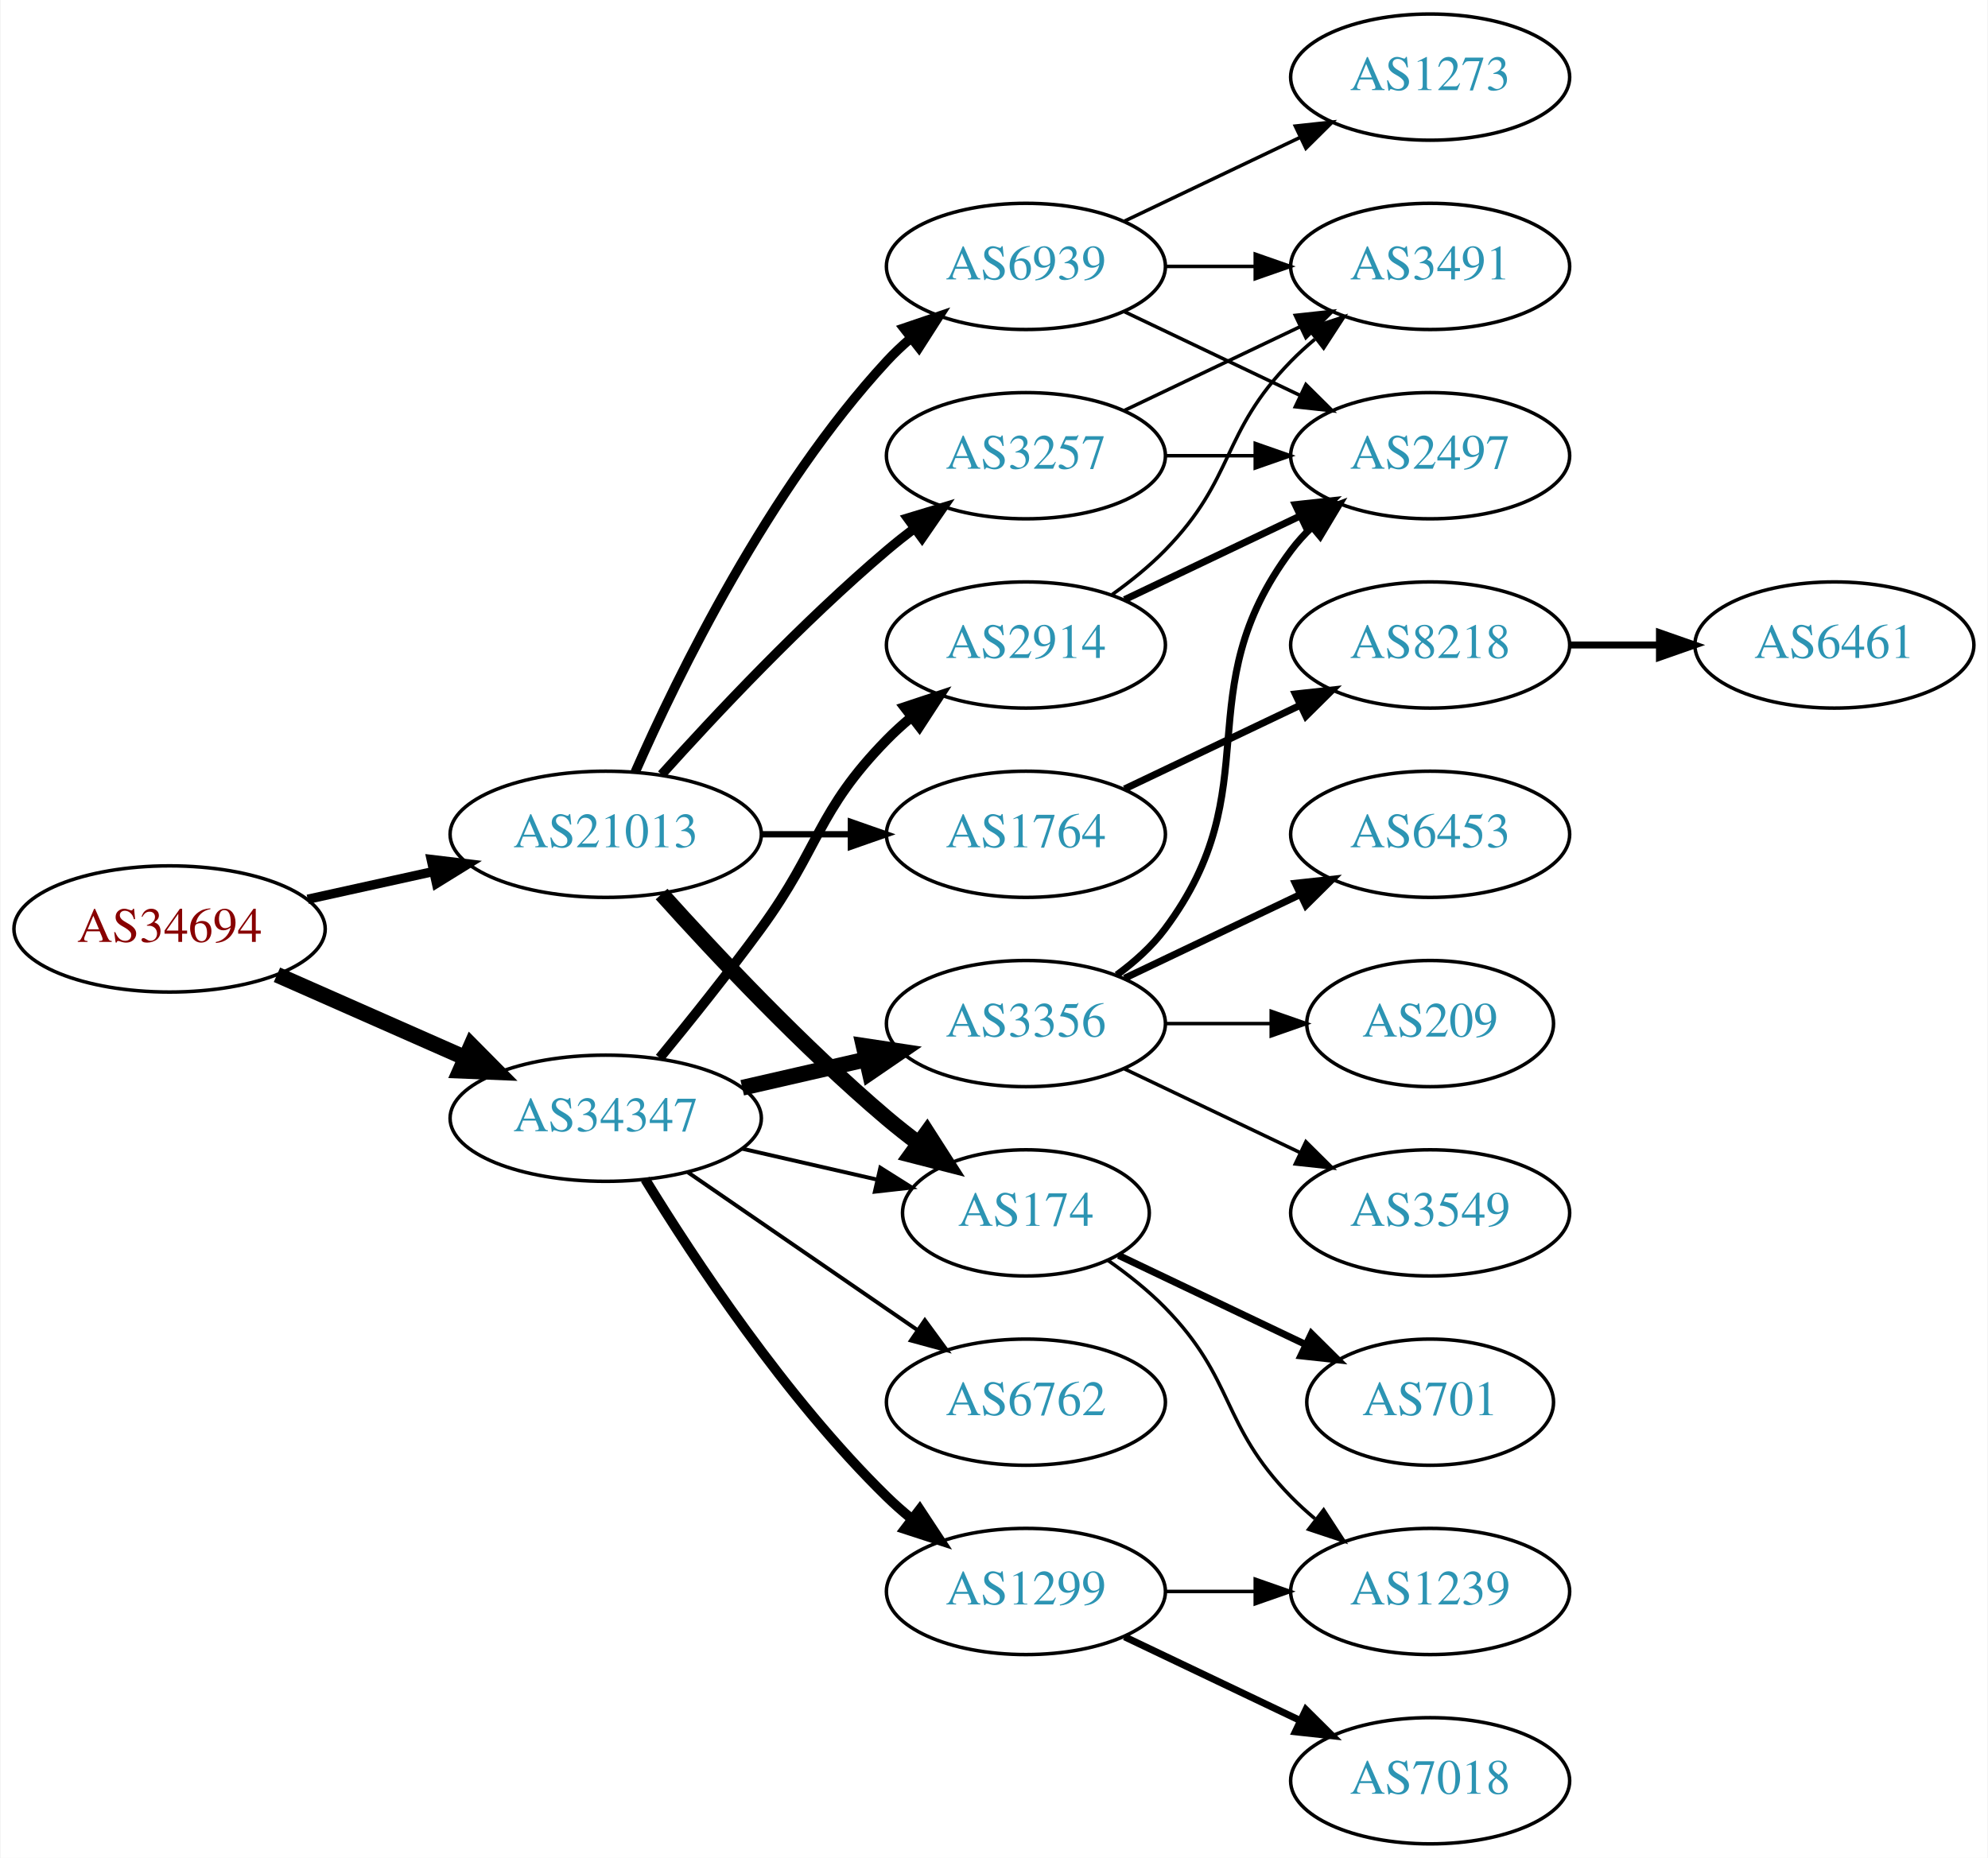
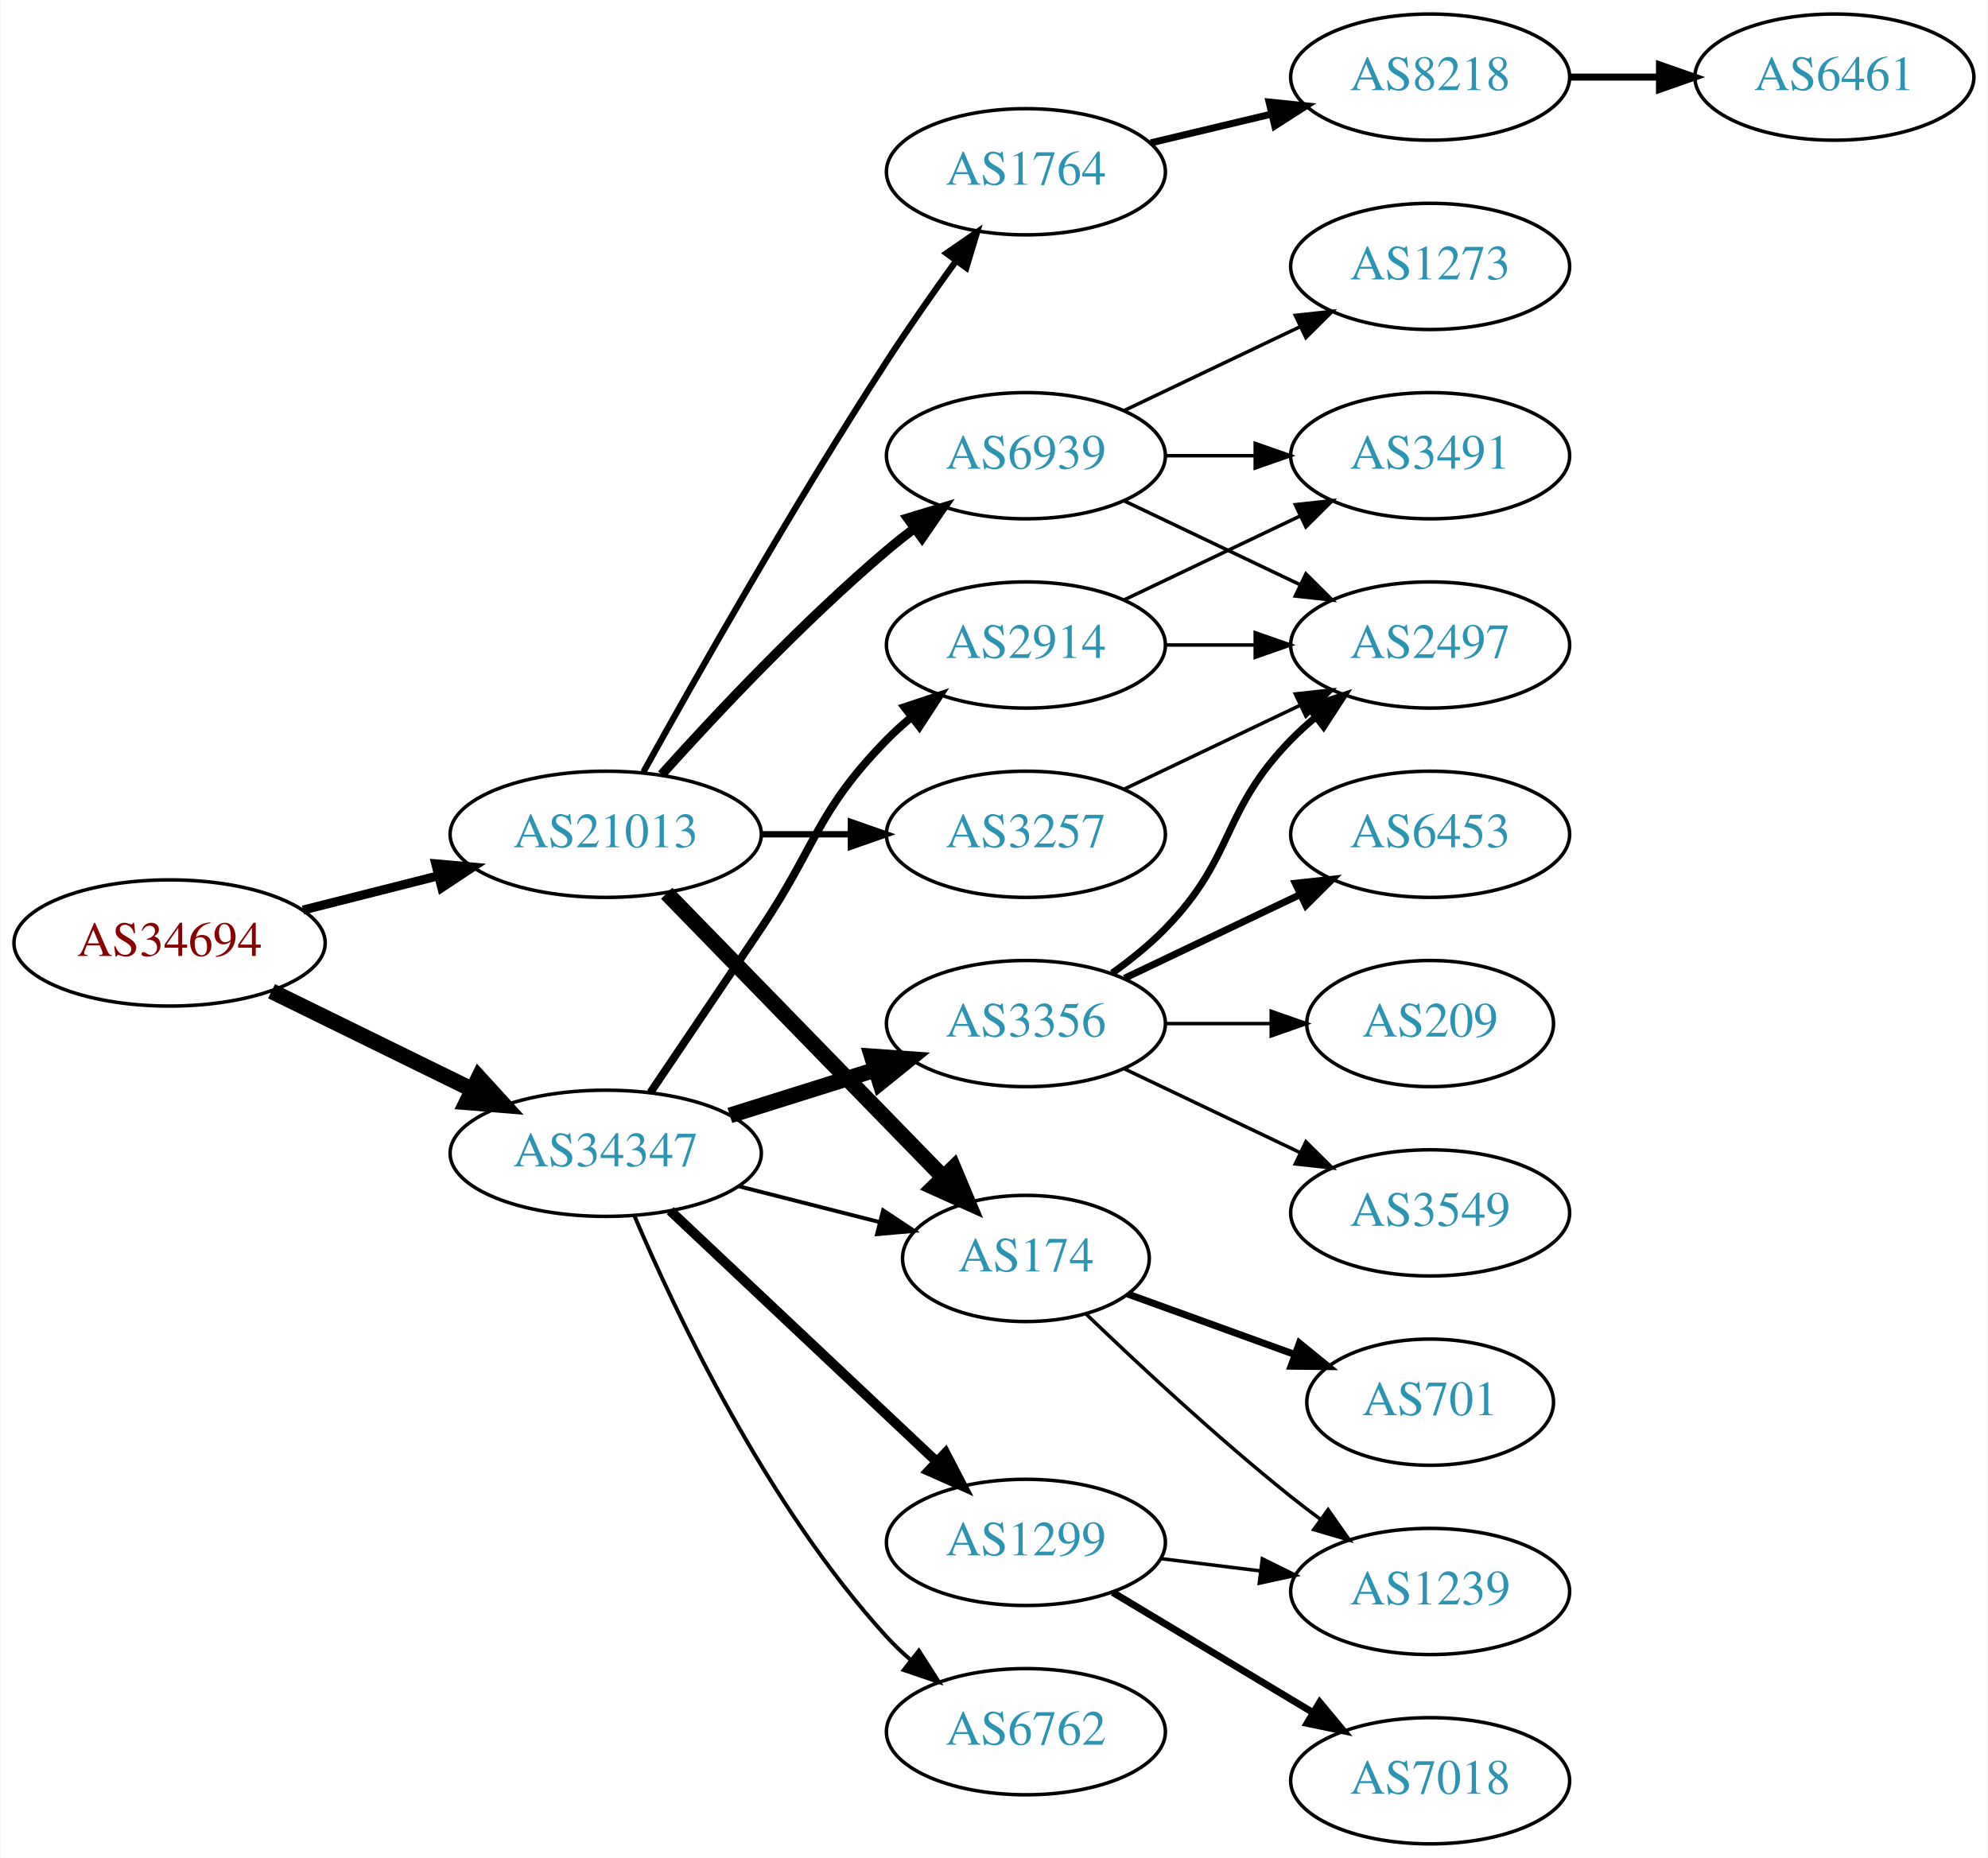
<svg xmlns="http://www.w3.org/2000/svg" xmlns:xlink="http://www.w3.org/1999/xlink" width="567pt" height="530pt" viewBox="0.00 0.00 566.66 530.00">
  <g id="graph0" class="graph" transform="scale(1 1) rotate(0) translate(4 526)">
    <polygon fill="white" stroke="none" points="-4,4 -4,-526 562.663,-526 562.663,4 -4,4" />
    <g id="node1" class="node">
      <g id="a_node1">
        <a xlink:href="/asn/34694" xlink:title="AS34694 ~ Stadtwerke Woergl GmbH [AT]">
-           <ellipse fill="#ffffff" stroke="black" cx="44.196" cy="-261" rx="44.393" ry="18" />
-           <text text-anchor="middle" x="44.196" y="-257.3" font-family="Times,serif" font-size="14.00" fill="#880000">AS34694</text>
+           <ellipse fill="#ffffff" stroke="black" cx="44.196" cy="-257" rx="44.393" ry="18" />
+           <text text-anchor="middle" x="44.196" y="-253.3" font-family="Times,serif" font-size="14.00" fill="#880000">AS34694</text>
        </a>
      </g>
    </g>
    <g id="node2" class="node">
      <g id="a_node2">
        <a xlink:href="/asn/21013" xlink:title="AS21013 ~ Wels, AT [AT]">
          <ellipse fill="#ffffff" stroke="black" cx="168.588" cy="-288" rx="44.393" ry="18" />
          <text text-anchor="middle" x="168.588" y="-284.3" font-family="Times,serif" font-size="14.00" fill="#2c94b3">AS21013</text>
        </a>
      </g>
    </g>
    <g id="edge1" class="edge">
-       <path fill="none" stroke="black" stroke-width="2.659" d="M83.586,-269.469C94.978,-271.982 107.6,-274.767 119.525,-277.397" />
-       <polygon fill="black" stroke="black" stroke-width="2.659" points="118.815,-280.825 129.335,-279.561 120.323,-273.989 118.815,-280.825" />
+       <path fill="none" stroke="black" stroke-width="2.571" d="M82.25,-266.385C94.353,-269.451 107.956,-272.896 120.685,-276.12" />
+       <polygon fill="black" stroke="black" stroke-width="2.571" points="120.107,-279.584 130.66,-278.647 121.826,-272.799 120.107,-279.584" />
    </g>
    <g id="node3" class="node">
      <g id="a_node3">
        <a xlink:href="/asn/34347" xlink:title="AS34347 ~ HALLAG Kommunal GmbH [AT]">
-           <ellipse fill="#ffffff" stroke="black" cx="168.588" cy="-207" rx="44.393" ry="18" />
-           <text text-anchor="middle" x="168.588" y="-203.3" font-family="Times,serif" font-size="14.00" fill="#2c94b3">AS34347</text>
+           <ellipse fill="#ffffff" stroke="black" cx="168.588" cy="-197" rx="44.393" ry="18" />
+           <text text-anchor="middle" x="168.588" y="-193.3" font-family="Times,serif" font-size="14.00" fill="#2c94b3">AS34347</text>
        </a>
      </g>
    </g>
    <g id="edge2" class="edge">
-       <path fill="none" stroke="black" stroke-width="4.5" d="M74.824,-247.928C90.941,-240.817 111.081,-231.931 128.473,-224.258" />
-       <polygon fill="black" stroke="black" stroke-width="4.5" points="130.249,-227.778 137.809,-220.139 127.071,-220.573 130.249,-227.778" />
+       <path fill="none" stroke="black" stroke-width="4.5" d="M73.275,-243.235C90.301,-234.888 112.221,-224.143 130.642,-215.112" />
+       <polygon fill="black" stroke="black" stroke-width="4.5" points="132.394,-218.639 139.64,-210.701 128.927,-211.567 132.394,-218.639" />
    </g>
    <g id="node4" class="node">
      <g id="a_node4">
        <a xlink:href="/asn/3257" xlink:title="AS3257 ~ GTT [DE]">
-           <ellipse fill="#ffffff" stroke="black" cx="288.431" cy="-396" rx="39.794" ry="18" />
-           <text text-anchor="middle" x="288.431" y="-392.3" font-family="Times,serif" font-size="14.00" fill="#2c94b3">AS3257</text>
+           <ellipse fill="#ffffff" stroke="black" cx="288.431" cy="-288" rx="39.794" ry="18" />
+           <text text-anchor="middle" x="288.431" y="-284.3" font-family="Times,serif" font-size="14.00" fill="#2c94b3">AS3257</text>
        </a>
      </g>
    </g>
    <g id="edge3" class="edge">
-       <path fill="none" stroke="black" stroke-width="2.7" d="M184.521,-305.044C199.847,-322.097 224.782,-348.65 248.784,-369 251.281,-371.117 253.942,-373.232 256.653,-375.293" />
-       <polygon fill="black" stroke="black" stroke-width="2.7" points="254.69,-378.194 264.83,-381.266 258.819,-372.541 254.69,-378.194" />
+       <path fill="none" stroke="black" stroke-width="1.8" d="M212.799,-288C221.112,-288 229.875,-288 238.357,-288" />
+       <polygon fill="black" stroke="black" stroke-width="1.8" points="238.516,-291.5 248.516,-288 238.516,-284.5 238.516,-291.5" />
    </g>
    <g id="node5" class="node">
      <g id="a_node5">
        <a xlink:href="/asn/174" xlink:title="AS174 ~ Cogent Communications [US]">
-           <ellipse fill="#ffffff" stroke="black" cx="288.431" cy="-180" rx="35.194" ry="18" />
-           <text text-anchor="middle" x="288.431" y="-176.3" font-family="Times,serif" font-size="14.00" fill="#2c94b3">AS174</text>
+           <ellipse fill="#ffffff" stroke="black" cx="288.431" cy="-167" rx="35.194" ry="18" />
+           <text text-anchor="middle" x="288.431" y="-163.3" font-family="Times,serif" font-size="14.00" fill="#2c94b3">AS174</text>
        </a>
      </g>
    </g>
    <g id="edge4" class="edge">
-       <path fill="none" stroke="black" stroke-width="4.5" d="M184.521,-270.956C199.847,-253.903 224.782,-227.35 248.784,-207 251.637,-204.582 254.702,-202.167 257.813,-199.831" />
-       <polygon fill="black" stroke="black" stroke-width="4.5" points="260.242,-202.933 266.041,-193.884 255.63,-196.55 260.242,-202.933" />
+       <path fill="none" stroke="black" stroke-width="4.5" d="M185.974,-271.175C206.518,-250.081 241.833,-213.819 264.907,-190.127" />
+       <polygon fill="black" stroke="black" stroke-width="4.5" points="267.778,-192.823 271.934,-182.912 262.136,-187.329 267.778,-192.823" />
    </g>
    <g id="node6" class="node">
      <g id="a_node6">
        <a xlink:href="/asn/1764" xlink:title="AS1764 ~ NEXTLAYER-AS [AT]">
-           <ellipse fill="#ffffff" stroke="black" cx="288.431" cy="-288" rx="39.794" ry="18" />
-           <text text-anchor="middle" x="288.431" y="-284.3" font-family="Times,serif" font-size="14.00" fill="#2c94b3">AS1764</text>
+           <ellipse fill="#ffffff" stroke="black" cx="288.431" cy="-477" rx="39.794" ry="18" />
+           <text text-anchor="middle" x="288.431" y="-473.3" font-family="Times,serif" font-size="14.00" fill="#2c94b3">AS1764</text>
        </a>
      </g>
    </g>
    <g id="edge5" class="edge">
-       <path fill="none" stroke="black" stroke-width="1.8" d="M212.799,-288C221.112,-288 229.875,-288 238.357,-288" />
-       <polygon fill="black" stroke="black" stroke-width="1.8" points="238.516,-291.5 248.516,-288 238.516,-284.5 238.516,-291.5" />
+       <path fill="none" stroke="black" stroke-width="1.8" d="M179.341,-305.783C193.817,-331.901 222.15,-381.977 248.784,-423 254.969,-432.526 262.117,-442.717 268.571,-451.651" />
+       <polygon fill="black" stroke="black" stroke-width="1.8" points="265.771,-453.751 274.492,-459.768 271.426,-449.626 265.771,-453.751" />
    </g>
    <g id="node7" class="node">
      <g id="a_node7">
        <a xlink:href="/asn/6939" xlink:title="AS6939 ~ Hurricane Electric LLC [US]">
-           <ellipse fill="#ffffff" stroke="black" cx="288.431" cy="-450" rx="39.794" ry="18" />
-           <text text-anchor="middle" x="288.431" y="-446.3" font-family="Times,serif" font-size="14.00" fill="#2c94b3">AS6939</text>
+           <ellipse fill="#ffffff" stroke="black" cx="288.431" cy="-396" rx="39.794" ry="18" />
+           <text text-anchor="middle" x="288.431" y="-392.3" font-family="Times,serif" font-size="14.00" fill="#2c94b3">AS6939</text>
        </a>
      </g>
    </g>
    <g id="edge6" class="edge">
-       <path fill="none" stroke="black" stroke-width="2.7" d="M177.004,-305.761C189.072,-333.183 215.044,-386.473 248.784,-423 250.815,-425.198 253.054,-427.319 255.4,-429.34" />
-       <polygon fill="black" stroke="black" stroke-width="2.7" points="253.612,-432.386 263.644,-435.794 257.927,-426.874 253.612,-432.386" />
-     </g>
-     <g id="edge13" class="edge">
-       <path fill="none" stroke="black" stroke-width="1.125" d="M207.523,-198.308C219.84,-195.486 233.565,-192.342 246.116,-189.466" />
-       <polygon fill="black" stroke="black" stroke-width="1.125" points="246.914,-192.874 255.88,-187.229 245.351,-186.051 246.914,-192.874" />
+       <path fill="none" stroke="black" stroke-width="2.7" d="M184.521,-305.044C199.847,-322.097 224.782,-348.65 248.784,-369 251.281,-371.117 253.942,-373.232 256.653,-375.293" />
+       <polygon fill="black" stroke="black" stroke-width="2.7" points="254.69,-378.194 264.83,-381.266 258.819,-372.541 254.69,-378.194" />
+     </g>
+     <g id="edge16" class="edge">
+       <path fill="none" stroke="black" stroke-width="1.125" d="M206.551,-187.59C219.227,-184.363 233.485,-180.733 246.46,-177.43" />
+       <polygon fill="black" stroke="black" stroke-width="1.125" points="247.708,-180.724 256.535,-174.865 245.981,-173.941 247.708,-180.724" />
+     </g>
+     <g id="node13" class="node">
+       <g id="a_node13">
+         <a xlink:href="/asn/1299" xlink:title="AS1299 ~ Telia Carrier [EU]">
+           <ellipse fill="#ffffff" stroke="black" cx="288.431" cy="-86" rx="39.794" ry="18" />
+           <text text-anchor="middle" x="288.431" y="-82.3" font-family="Times,serif" font-size="14.00" fill="#2c94b3">AS1299</text>
+         </a>
+       </g>
+     </g>
+     <g id="edge12" class="edge">
+       <path fill="none" stroke="black" stroke-width="2.812" d="M186.976,-180.622C207.021,-161.741 240.114,-130.569 262.802,-109.199" />
+       <polygon fill="black" stroke="black" stroke-width="2.812" points="265.475,-111.489 270.355,-102.085 260.675,-106.394 265.475,-111.489" />
    </g>
    <g id="node14" class="node">
      <g id="a_node14">
        <a xlink:href="/asn/6762" xlink:title="AS6762 ~ TELECOM ITALIA SPARKLE S.p.A. [IT]">
-           <ellipse fill="#ffffff" stroke="black" cx="288.431" cy="-126" rx="39.794" ry="18" />
-           <text text-anchor="middle" x="288.431" y="-122.3" font-family="Times,serif" font-size="14.00" fill="#2c94b3">AS6762</text>
-         </a>
-       </g>
-     </g>
-     <g id="edge14" class="edge">
-       <path fill="none" stroke="black" stroke-width="1.125" d="M192.031,-191.574C210.612,-178.802 237.173,-160.545 257.553,-146.537" />
-       <polygon fill="black" stroke="black" stroke-width="1.125" points="259.609,-149.371 265.867,-140.822 255.643,-143.602 259.609,-149.371" />
+           <ellipse fill="#ffffff" stroke="black" cx="288.431" cy="-32" rx="39.794" ry="18" />
+           <text text-anchor="middle" x="288.431" y="-28.3" font-family="Times,serif" font-size="14.00" fill="#2c94b3">AS6762</text>
+         </a>
+       </g>
+     </g>
+     <g id="edge13" class="edge">
+       <path fill="none" stroke="black" stroke-width="1.125" d="M176.716,-179.291C188.573,-151.385 214.475,-96.5 248.784,-59 250.804,-56.792 253.036,-54.664 255.377,-52.638" />
+       <polygon fill="black" stroke="black" stroke-width="1.125" points="257.905,-55.103 263.611,-46.176 253.584,-49.596 257.905,-55.103" />
    </g>
    <g id="node15" class="node">
      <g id="a_node15">
        <a xlink:href="/asn/2914" xlink:title="AS2914 ~ NTT America, Inc. [US]">
          <ellipse fill="#ffffff" stroke="black" cx="288.431" cy="-342" rx="39.794" ry="18" />
          <text text-anchor="middle" x="288.431" y="-338.3" font-family="Times,serif" font-size="14.00" fill="#2c94b3">AS2914</text>
        </a>
      </g>
    </g>
-     <g id="edge15" class="edge">
-       <path fill="none" stroke="black" stroke-width="2.812" d="M183.985,-224.211C192.577,-234.673 203.572,-248.401 212.784,-261 229.809,-284.284 228.612,-294.383 248.784,-315 250.877,-317.139 253.161,-319.218 255.537,-321.21" />
-       <polygon fill="black" stroke="black" stroke-width="2.812" points="253.781,-324.275 263.837,-327.611 258.056,-318.732 253.781,-324.275" />
+     <g id="edge14" class="edge">
+       <path fill="none" stroke="black" stroke-width="2.25" d="M181.349,-214.367C190.05,-227.23 202.18,-245.192 212.784,-261 228.853,-284.954 228.612,-294.383 248.784,-315 250.877,-317.139 253.161,-319.218 255.537,-321.21" />
+       <polygon fill="black" stroke="black" stroke-width="2.25" points="253.781,-324.275 263.837,-327.611 258.056,-318.732 253.781,-324.275" />
    </g>
    <g id="node16" class="node">
      <g id="a_node16">
        <a xlink:href="/asn/3356" xlink:title="AS3356 ~ Level 3 Parent, LLC [US]">
          <ellipse fill="#ffffff" stroke="black" cx="288.431" cy="-234" rx="39.794" ry="18" />
          <text text-anchor="middle" x="288.431" y="-230.3" font-family="Times,serif" font-size="14.00" fill="#2c94b3">AS3356</text>
        </a>
      </g>
    </g>
-     <g id="edge16" class="edge">
-       <path fill="none" stroke="black" stroke-width="4.5" d="M207.523,-215.692C218.764,-218.267 231.176,-221.111 242.799,-223.774" />
-       <polygon fill="black" stroke="black" stroke-width="4.5" points="242.134,-227.661 252.761,-226.057 243.893,-219.985 242.134,-227.661" />
-     </g>
-     <g id="node17" class="node">
-       <g id="a_node17">
-         <a xlink:href="/asn/1299" xlink:title="AS1299 ~ Telia Carrier [EU]">
-           <ellipse fill="#ffffff" stroke="black" cx="288.431" cy="-72" rx="39.794" ry="18" />
-           <text text-anchor="middle" x="288.431" y="-68.3" font-family="Times,serif" font-size="14.00" fill="#2c94b3">AS1299</text>
-         </a>
-       </g>
-     </g>
-     <g id="edge17" class="edge">
-       <path fill="none" stroke="black" stroke-width="2.812" d="M179.854,-189.56C193.662,-167.009 219.851,-127.278 248.784,-99 250.924,-96.908 253.242,-94.863 255.642,-92.894" />
-       <polygon fill="black" stroke="black" stroke-width="2.812" points="258.152,-95.382 263.983,-86.536 253.908,-89.815 258.152,-95.382" />
-     </g>
-     <g id="node10" class="node">
-       <g id="a_node10">
-         <a xlink:href="/asn/2497" xlink:title="AS2497 ~ Internet Initiative Japan Inc. [JP]">
-           <ellipse fill="#ffffff" stroke="black" cx="403.724" cy="-396" rx="39.794" ry="18" />
-           <text text-anchor="middle" x="403.724" y="-392.3" font-family="Times,serif" font-size="14.00" fill="#2c94b3">AS2497</text>
-         </a>
-       </g>
-     </g>
-     <g id="edge9" class="edge">
-       <path fill="none" stroke="black" d="M328.103,-396C336.306,-396 345.07,-396 353.602,-396" />
-       <polygon fill="black" stroke="black" points="353.841,-399.5 363.841,-396 353.841,-392.5 353.841,-399.5" />
-     </g>
-     <g id="node11" class="node">
-       <g id="a_node11">
-         <a xlink:href="/asn/3491" xlink:title="AS3491 ~ PCCW Global, Inc. [US]">
-           <ellipse fill="#ffffff" stroke="black" cx="403.724" cy="-450" rx="39.794" ry="18" />
-           <text text-anchor="middle" x="403.724" y="-446.3" font-family="Times,serif" font-size="14.00" fill="#2c94b3">AS3491</text>
-         </a>
-       </g>
-     </g>
-     <g id="edge10" class="edge">
-       <path fill="none" stroke="black" d="M316.567,-408.934C331.561,-416.081 350.382,-425.052 366.605,-432.785" />
-       <polygon fill="black" stroke="black" points="365.276,-436.028 375.809,-437.171 368.288,-429.709 365.276,-436.028" />
+     <g id="edge15" class="edge">
+       <path fill="none" stroke="black" stroke-width="4.5" d="M203.99,-207.801C217.001,-211.886 231.953,-216.581 245.573,-220.858" />
+       <polygon fill="black" stroke="black" stroke-width="4.5" points="244.489,-224.644 255.209,-223.883 246.848,-217.131 244.489,-224.644" />
    </g>
    <g id="node8" class="node">
      <g id="a_node8">
+         <a xlink:href="/asn/2497" xlink:title="AS2497 ~ Internet Initiative Japan Inc. [JP]">
+           <ellipse fill="#ffffff" stroke="black" cx="403.724" cy="-342" rx="39.794" ry="18" />
+           <text text-anchor="middle" x="403.724" y="-338.3" font-family="Times,serif" font-size="14.00" fill="#2c94b3">AS2497</text>
+         </a>
+       </g>
+     </g>
+     <g id="edge7" class="edge">
+       <path fill="none" stroke="black" d="M316.567,-300.934C331.561,-308.081 350.382,-317.052 366.605,-324.785" />
+       <polygon fill="black" stroke="black" points="365.276,-328.028 375.809,-329.171 368.288,-321.709 365.276,-328.028" />
+     </g>
+     <g id="node9" class="node">
+       <g id="a_node9">
        <a xlink:href="/asn/701" xlink:title="AS701 ~ UUNET [US]">
          <ellipse fill="#ffffff" stroke="black" cx="403.724" cy="-126" rx="35.194" ry="18" />
          <text text-anchor="middle" x="403.724" y="-122.3" font-family="Times,serif" font-size="14.00" fill="#2c94b3">AS701</text>
        </a>
      </g>
    </g>
-     <g id="edge7" class="edge">
-       <path fill="none" stroke="black" stroke-width="2" d="M314.856,-167.881C330.599,-160.378 351.021,-150.644 368.214,-142.449" />
-       <polygon fill="black" stroke="black" stroke-width="2" points="369.862,-145.54 377.383,-138.078 366.85,-139.221 369.862,-145.54" />
-     </g>
-     <g id="node9" class="node">
-       <g id="a_node9">
+     <g id="edge8" class="edge">
+       <path fill="none" stroke="black" stroke-width="2" d="M317.436,-156.865C331.734,-151.691 349.335,-145.321 364.828,-139.714" />
+       <polygon fill="black" stroke="black" stroke-width="2" points="366.436,-142.854 374.648,-136.16 364.054,-136.272 366.436,-142.854" />
+     </g>
+     <g id="node10" class="node">
+       <g id="a_node10">
        <a xlink:href="/asn/1239" xlink:title="AS1239 ~ Sprint [US]">
          <ellipse fill="#ffffff" stroke="black" cx="403.724" cy="-72" rx="39.794" ry="18" />
          <text text-anchor="middle" x="403.724" y="-68.3" font-family="Times,serif" font-size="14.00" fill="#2c94b3">AS1239</text>
        </a>
      </g>
    </g>
-     <g id="edge8" class="edge">
-       <path fill="none" stroke="black" d="M311.814,-166.468C317.455,-162.51 323.269,-157.914 328.077,-153 348.25,-132.383 343.905,-119.617 364.077,-99 366.17,-96.861 368.453,-94.782 370.83,-92.79" />
-       <polygon fill="black" stroke="black" points="373.349,-95.268 379.13,-86.389 369.074,-89.725 373.349,-95.268" />
-     </g>
-     <g id="node12" class="node">
-       <g id="a_node12">
+     <g id="edge9" class="edge">
+       <path fill="none" stroke="black" d="M305.495,-151.245C320.26,-137.04 342.989,-115.856 364.077,-99 366.78,-96.839 369.645,-94.656 372.544,-92.516" />
+       <polygon fill="black" stroke="black" points="374.62,-95.334 380.698,-86.656 370.535,-89.65 374.62,-95.334" />
+     </g>
+     <g id="node11" class="node">
+       <g id="a_node11">
        <a xlink:href="/asn/8218" xlink:title="AS8218 ~ legacy Neotelecoms [FR]">
-           <ellipse fill="#ffffff" stroke="black" cx="403.724" cy="-342" rx="39.794" ry="18" />
-           <text text-anchor="middle" x="403.724" y="-338.3" font-family="Times,serif" font-size="14.00" fill="#2c94b3">AS8218</text>
-         </a>
-       </g>
-     </g>
-     <g id="edge11" class="edge">
-       <path fill="none" stroke="black" stroke-width="2" d="M316.567,-300.934C331.561,-308.081 350.382,-317.052 366.605,-324.785" />
-       <polygon fill="black" stroke="black" stroke-width="2" points="365.276,-328.028 375.809,-329.171 368.288,-321.709 365.276,-328.028" />
-     </g>
-     <g id="edge26" class="edge">
-       <path fill="none" stroke="black" d="M316.567,-437.066C331.561,-429.919 350.382,-420.948 366.605,-413.215" />
-       <polygon fill="black" stroke="black" points="368.288,-416.291 375.809,-408.829 365.276,-409.972 368.288,-416.291" />
-     </g>
-     <g id="edge28" class="edge">
-       <path fill="none" stroke="black" d="M328.103,-450C336.306,-450 345.07,-450 353.602,-450" />
-       <polygon fill="black" stroke="black" points="353.841,-453.5 363.841,-450 353.841,-446.5 353.841,-453.5" />
+           <ellipse fill="#ffffff" stroke="black" cx="403.724" cy="-504" rx="39.794" ry="18" />
+           <text text-anchor="middle" x="403.724" y="-500.3" font-family="Times,serif" font-size="14.00" fill="#2c94b3">AS8218</text>
+         </a>
+       </g>
+     </g>
+     <g id="edge10" class="edge">
+       <path fill="none" stroke="black" stroke-width="2" d="M324.038,-485.248C334.909,-487.838 347.064,-490.735 358.506,-493.462" />
+       <polygon fill="black" stroke="black" stroke-width="2" points="357.789,-496.889 368.328,-495.803 359.412,-490.08 357.789,-496.889" />
+     </g>
+     <g id="edge25" class="edge">
+       <path fill="none" stroke="black" d="M316.567,-383.066C331.561,-375.919 350.382,-366.948 366.605,-359.215" />
+       <polygon fill="black" stroke="black" points="368.288,-362.291 375.809,-354.829 365.276,-355.972 368.288,-362.291" />
+     </g>
+     <g id="node21" class="node">
+       <g id="a_node21">
+         <a xlink:href="/asn/3491" xlink:title="AS3491 ~ PCCW Global, Inc. [US]">
+           <ellipse fill="#ffffff" stroke="black" cx="403.724" cy="-396" rx="39.794" ry="18" />
+           <text text-anchor="middle" x="403.724" y="-392.3" font-family="Times,serif" font-size="14.00" fill="#2c94b3">AS3491</text>
+         </a>
+       </g>
+     </g>
+     <g id="edge27" class="edge">
+       <path fill="none" stroke="black" d="M328.103,-396C336.306,-396 345.07,-396 353.602,-396" />
+       <polygon fill="black" stroke="black" points="353.841,-399.5 363.841,-396 353.841,-392.5 353.841,-399.5" />
    </g>
    <g id="node22" class="node">
      <g id="a_node22">
        <a xlink:href="/asn/1273" xlink:title="AS1273 ~ Vodafone Group PLC [EU]">
-           <ellipse fill="#ffffff" stroke="black" cx="403.724" cy="-504" rx="39.794" ry="18" />
-           <text text-anchor="middle" x="403.724" y="-500.3" font-family="Times,serif" font-size="14.00" fill="#2c94b3">AS1273</text>
-         </a>
-       </g>
-     </g>
-     <g id="edge27" class="edge">
-       <path fill="none" stroke="black" d="M316.567,-462.934C331.561,-470.081 350.382,-479.052 366.605,-486.785" />
-       <polygon fill="black" stroke="black" points="365.276,-490.028 375.809,-491.171 368.288,-483.709 365.276,-490.028" />
-     </g>
-     <g id="node13" class="node">
-       <g id="a_node13">
+           <ellipse fill="#ffffff" stroke="black" cx="403.724" cy="-450" rx="39.794" ry="18" />
+           <text text-anchor="middle" x="403.724" y="-446.3" font-family="Times,serif" font-size="14.00" fill="#2c94b3">AS1273</text>
+         </a>
+       </g>
+     </g>
+     <g id="edge26" class="edge">
+       <path fill="none" stroke="black" d="M316.567,-408.934C331.561,-416.081 350.382,-425.052 366.605,-432.785" />
+       <polygon fill="black" stroke="black" points="365.276,-436.028 375.809,-437.171 368.288,-429.709 365.276,-436.028" />
+     </g>
+     <g id="node12" class="node">
+       <g id="a_node12">
        <a xlink:href="/asn/6461" xlink:title="AS6461 ~ Zayo Bandwidth [US]">
-           <ellipse fill="#ffffff" stroke="black" cx="519.017" cy="-342" rx="39.794" ry="18" />
-           <text text-anchor="middle" x="519.017" y="-338.3" font-family="Times,serif" font-size="14.00" fill="#2c94b3">AS6461</text>
-         </a>
-       </g>
-     </g>
-     <g id="edge12" class="edge">
-       <path fill="none" stroke="black" stroke-width="2" d="M443.396,-342C451.599,-342 460.363,-342 468.895,-342" />
-       <polygon fill="black" stroke="black" stroke-width="2" points="469.134,-345.5 479.134,-342 469.134,-338.5 469.134,-345.5" />
-     </g>
-     <g id="edge19" class="edge">
-       <path fill="none" stroke="black" stroke-width="2" d="M316.567,-354.934C331.561,-362.081 350.382,-371.052 366.605,-378.785" />
-       <polygon fill="black" stroke="black" stroke-width="2" points="365.276,-382.028 375.809,-383.171 368.288,-375.709 365.276,-382.028" />
+           <ellipse fill="#ffffff" stroke="black" cx="519.017" cy="-504" rx="39.794" ry="18" />
+           <text text-anchor="middle" x="519.017" y="-500.3" font-family="Times,serif" font-size="14.00" fill="#2c94b3">AS6461</text>
+         </a>
+       </g>
+     </g>
+     <g id="edge11" class="edge">
+       <path fill="none" stroke="black" stroke-width="2" d="M443.396,-504C451.599,-504 460.363,-504 468.895,-504" />
+       <polygon fill="black" stroke="black" stroke-width="2" points="469.134,-507.5 479.134,-504 469.134,-500.5 469.134,-507.5" />
    </g>
    <g id="edge18" class="edge">
-       <path fill="none" stroke="black" d="M313.025,-356.389C318.281,-360.148 323.613,-364.437 328.077,-369 348.25,-389.617 343.905,-402.383 364.077,-423 366.17,-425.139 368.453,-427.218 370.83,-429.21" />
-       <polygon fill="black" stroke="black" points="369.074,-432.275 379.13,-435.611 373.349,-426.732 369.074,-432.275" />
+       <path fill="none" stroke="black" d="M326.841,-81.377C335.929,-80.254 345.766,-79.038 355.251,-77.866" />
+       <polygon fill="black" stroke="black" points="355.857,-81.318 365.353,-76.618 354.999,-74.371 355.857,-81.318" />
+     </g>
+     <g id="node17" class="node">
+       <g id="a_node17">
+         <a xlink:href="/asn/7018" xlink:title="AS7018 ~ AT&amp;T Services, Inc. [US]">
+           <ellipse fill="#ffffff" stroke="black" cx="403.724" cy="-18" rx="39.794" ry="18" />
+           <text text-anchor="middle" x="403.724" y="-14.3" font-family="Times,serif" font-size="14.00" fill="#2c94b3">AS7018</text>
+         </a>
+       </g>
+     </g>
+     <g id="edge17" class="edge">
+       <path fill="none" stroke="black" stroke-width="2" d="M313.181,-71.745C329.797,-61.771 352.193,-48.329 370.43,-37.383" />
+       <polygon fill="black" stroke="black" stroke-width="2" points="372.232,-40.384 379.005,-32.236 368.63,-34.382 372.232,-40.384" />
+     </g>
+     <g id="edge24" class="edge">
+       <path fill="none" stroke="black" d="M328.103,-342C336.306,-342 345.07,-342 353.602,-342" />
+       <polygon fill="black" stroke="black" points="353.841,-345.5 363.841,-342 353.841,-338.5 353.841,-345.5" />
+     </g>
+     <g id="edge23" class="edge">
+       <path fill="none" stroke="black" d="M316.567,-354.934C331.561,-362.081 350.382,-371.052 366.605,-378.785" />
+       <polygon fill="black" stroke="black" points="365.276,-382.028 375.809,-383.171 368.288,-375.709 365.276,-382.028" />
    </g>
    <g id="edge21" class="edge">
-       <path fill="none" stroke="black" stroke-width="2" d="M314.362,-247.882C319.438,-251.611 324.356,-256.016 328.077,-261 358.349,-301.542 333.806,-328.458 364.077,-369 365.822,-371.336 367.829,-373.545 369.992,-375.617" />
-       <polygon fill="black" stroke="black" stroke-width="2" points="367.87,-378.405 377.793,-382.118 372.352,-373.027 367.87,-378.405" />
+       <path fill="none" stroke="black" stroke-width="2" d="M313.025,-248.389C318.281,-252.148 323.613,-256.437 328.077,-261 348.25,-281.617 343.905,-294.383 364.077,-315 366.17,-317.139 368.453,-319.218 370.83,-321.21" />
+       <polygon fill="black" stroke="black" stroke-width="2" points="369.074,-324.275 379.13,-327.611 373.349,-318.732 369.074,-324.275" />
    </g>
    <g id="node18" class="node">
      <g id="a_node18">
        <a xlink:href="/asn/3549" xlink:title="AS3549 ~ Level 3 Parent, LLC [US]">
          <ellipse fill="#ffffff" stroke="black" cx="403.724" cy="-180" rx="39.794" ry="18" />
          <text text-anchor="middle" x="403.724" y="-176.3" font-family="Times,serif" font-size="14.00" fill="#2c94b3">AS3549</text>
        </a>
      </g>
    </g>
-     <g id="edge20" class="edge">
+     <g id="edge19" class="edge">
      <path fill="none" stroke="black" d="M316.567,-221.066C331.561,-213.919 350.382,-204.948 366.605,-197.215" />
      <polygon fill="black" stroke="black" points="368.288,-200.291 375.809,-192.829 365.276,-193.972 368.288,-200.291" />
    </g>
    <g id="node19" class="node">
      <g id="a_node19">
        <a xlink:href="/asn/6453" xlink:title="AS6453 ~ TATA COMMUNICATIONS (AMERICA) INC [US]">
          <ellipse fill="#ffffff" stroke="black" cx="403.724" cy="-288" rx="39.794" ry="18" />
          <text text-anchor="middle" x="403.724" y="-284.3" font-family="Times,serif" font-size="14.00" fill="#2c94b3">AS6453</text>
        </a>
      </g>
    </g>
-     <g id="edge22" class="edge">
+     <g id="edge20" class="edge">
      <path fill="none" stroke="black" stroke-width="2" d="M316.567,-246.934C331.561,-254.081 350.382,-263.052 366.605,-270.785" />
      <polygon fill="black" stroke="black" stroke-width="2" points="365.276,-274.028 375.809,-275.171 368.288,-267.709 365.276,-274.028" />
    </g>
    <g id="node20" class="node">
      <g id="a_node20">
        <a xlink:href="/asn/209" xlink:title="AS209 ~ CenturyLink Communications, LLC [US]">
          <ellipse fill="#ffffff" stroke="black" cx="403.724" cy="-234" rx="35.194" ry="18" />
          <text text-anchor="middle" x="403.724" y="-230.3" font-family="Times,serif" font-size="14.00" fill="#2c94b3">AS209</text>
        </a>
      </g>
    </g>
-     <g id="edge23" class="edge">
+     <g id="edge22" class="edge">
      <path fill="none" stroke="black" d="M328.103,-234C337.808,-234 348.299,-234 358.262,-234" />
      <polygon fill="black" stroke="black" points="358.398,-237.5 368.398,-234 358.398,-230.5 358.398,-237.5" />
    </g>
-     <g id="edge25" class="edge">
-       <path fill="none" stroke="black" d="M328.103,-72C336.306,-72 345.07,-72 353.602,-72" />
-       <polygon fill="black" stroke="black" points="353.841,-75.5 363.841,-72 353.841,-68.5 353.841,-75.5" />
-     </g>
-     <g id="node21" class="node">
-       <g id="a_node21">
-         <a xlink:href="/asn/7018" xlink:title="AS7018 ~ AT&amp;T Services, Inc. [US]">
-           <ellipse fill="#ffffff" stroke="black" cx="403.724" cy="-18" rx="39.794" ry="18" />
-           <text text-anchor="middle" x="403.724" y="-14.3" font-family="Times,serif" font-size="14.00" fill="#2c94b3">AS7018</text>
-         </a>
-       </g>
-     </g>
-     <g id="edge24" class="edge">
-       <path fill="none" stroke="black" stroke-width="2" d="M316.567,-59.066C331.561,-51.919 350.382,-42.948 366.605,-35.215" />
-       <polygon fill="black" stroke="black" stroke-width="2" points="368.288,-38.291 375.809,-30.829 365.276,-31.972 368.288,-38.291" />
-     </g>
  </g>
</svg>
